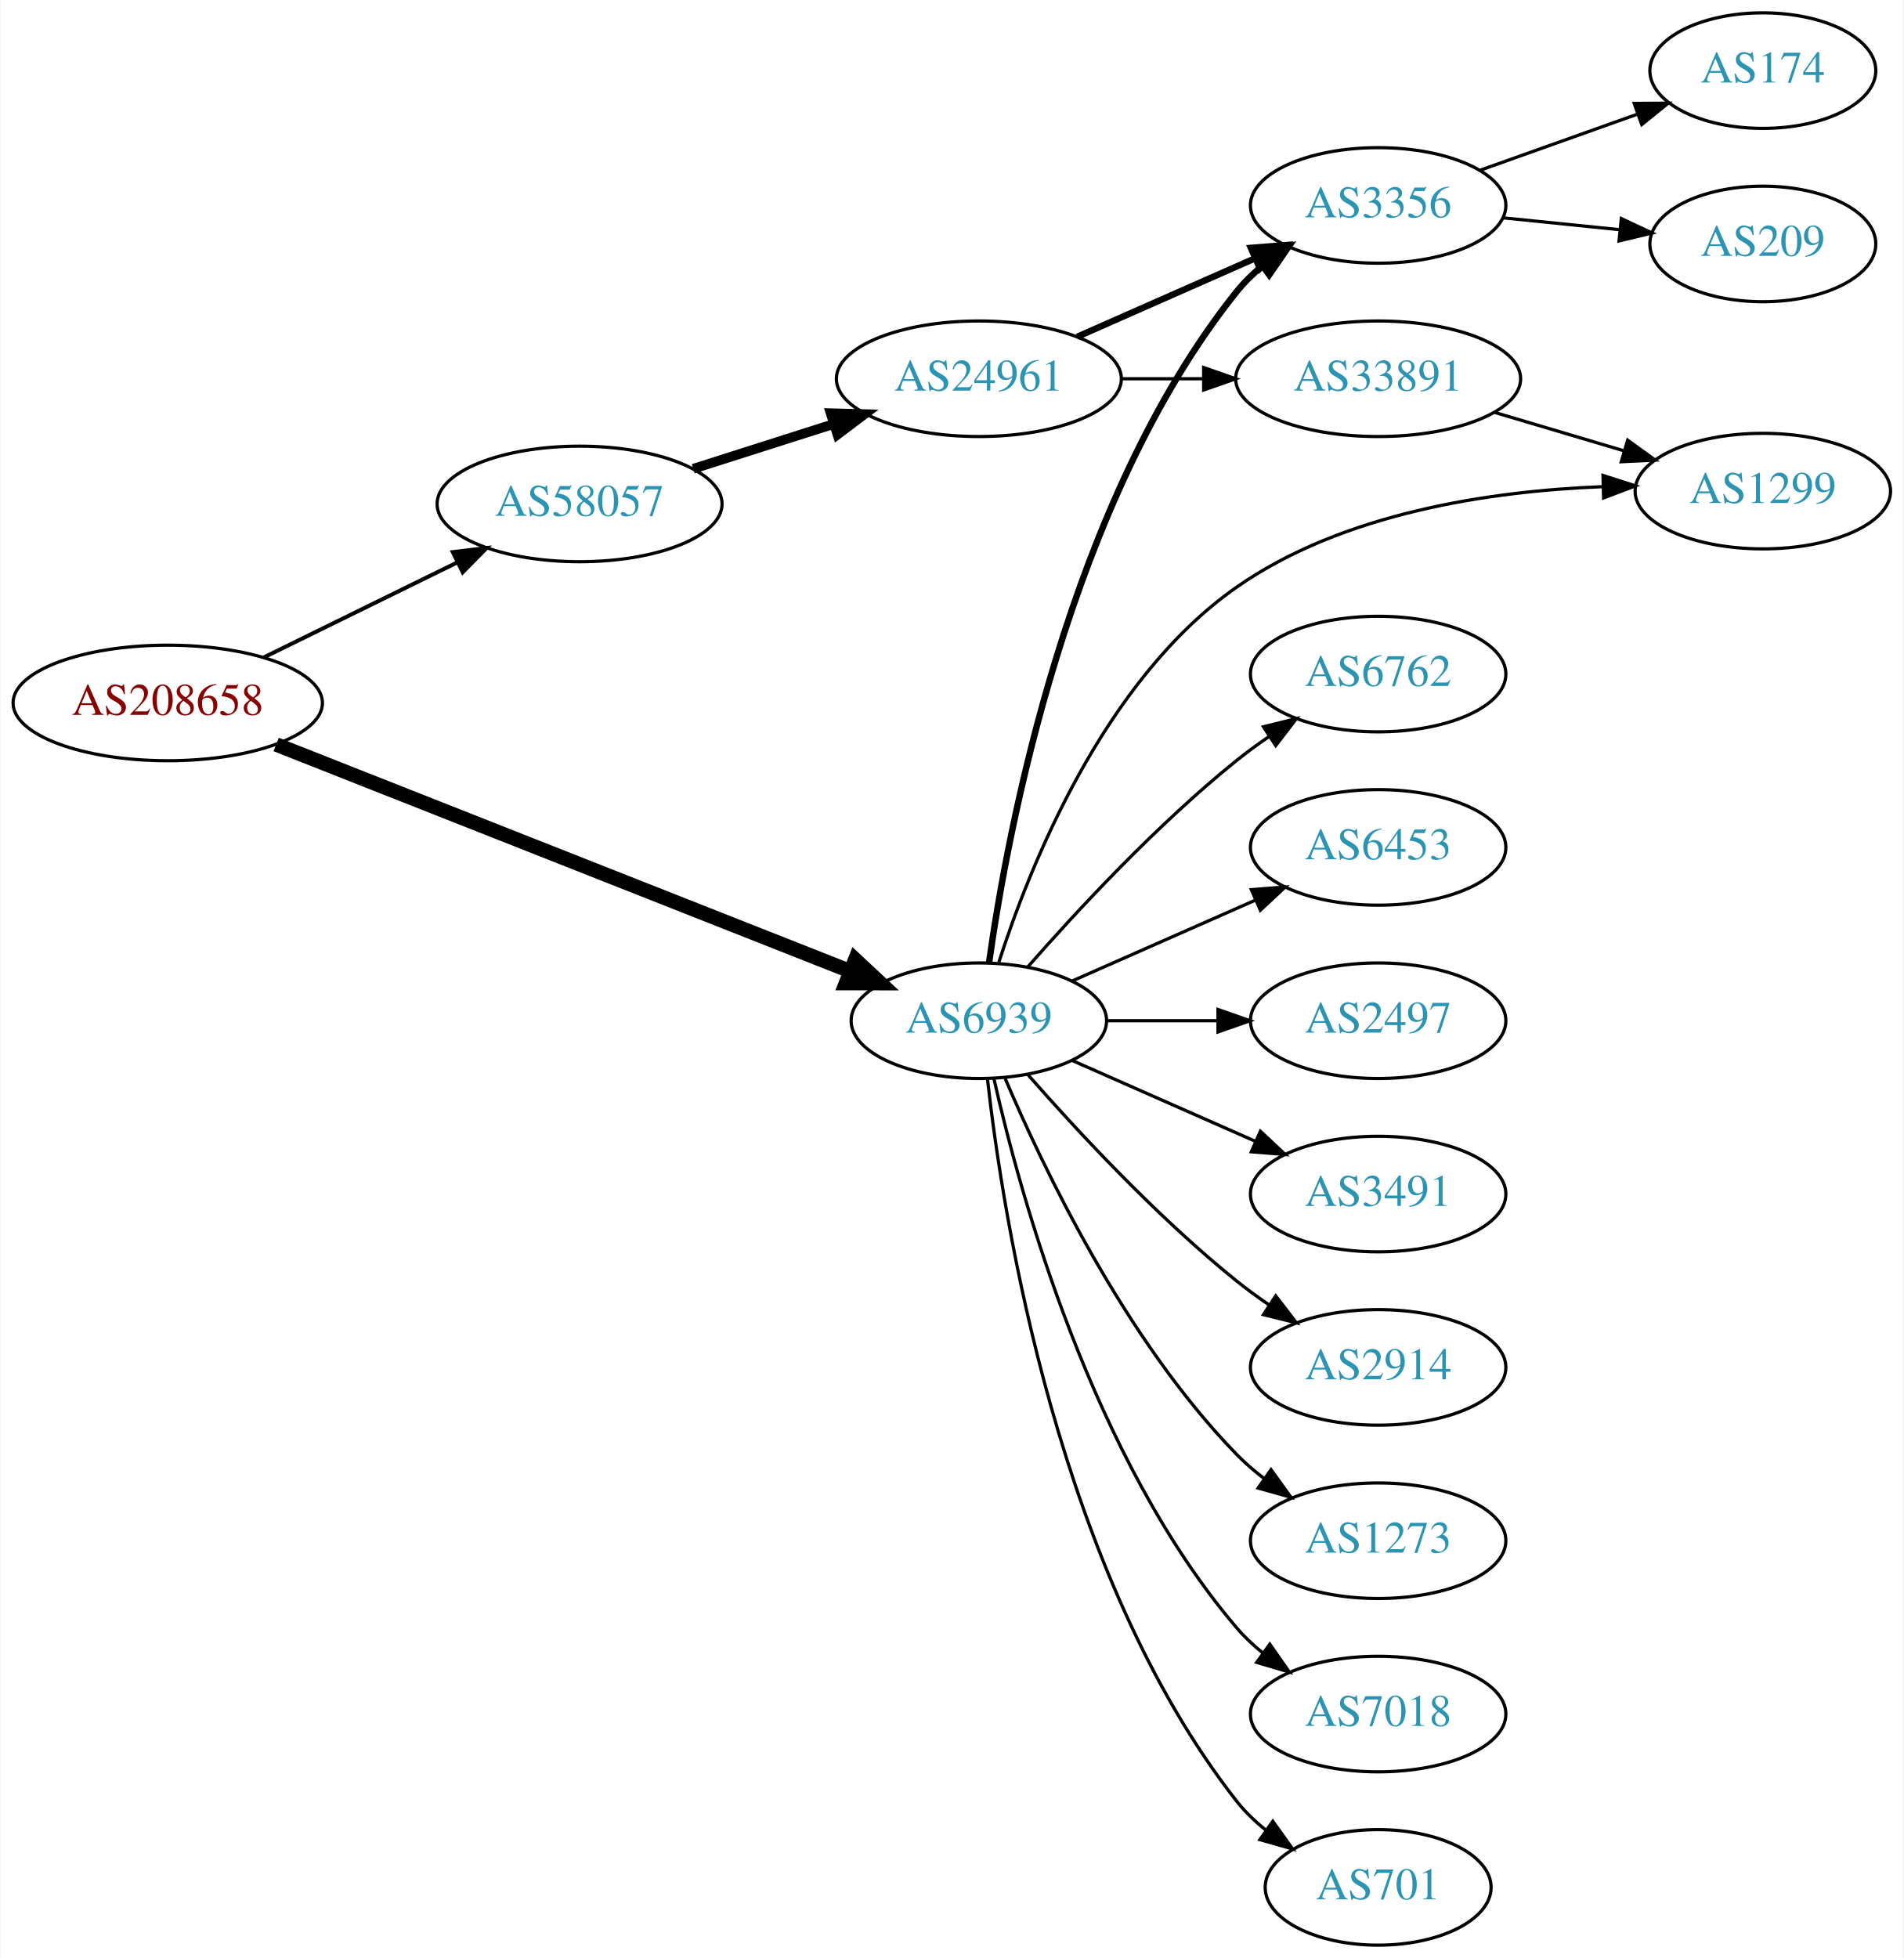
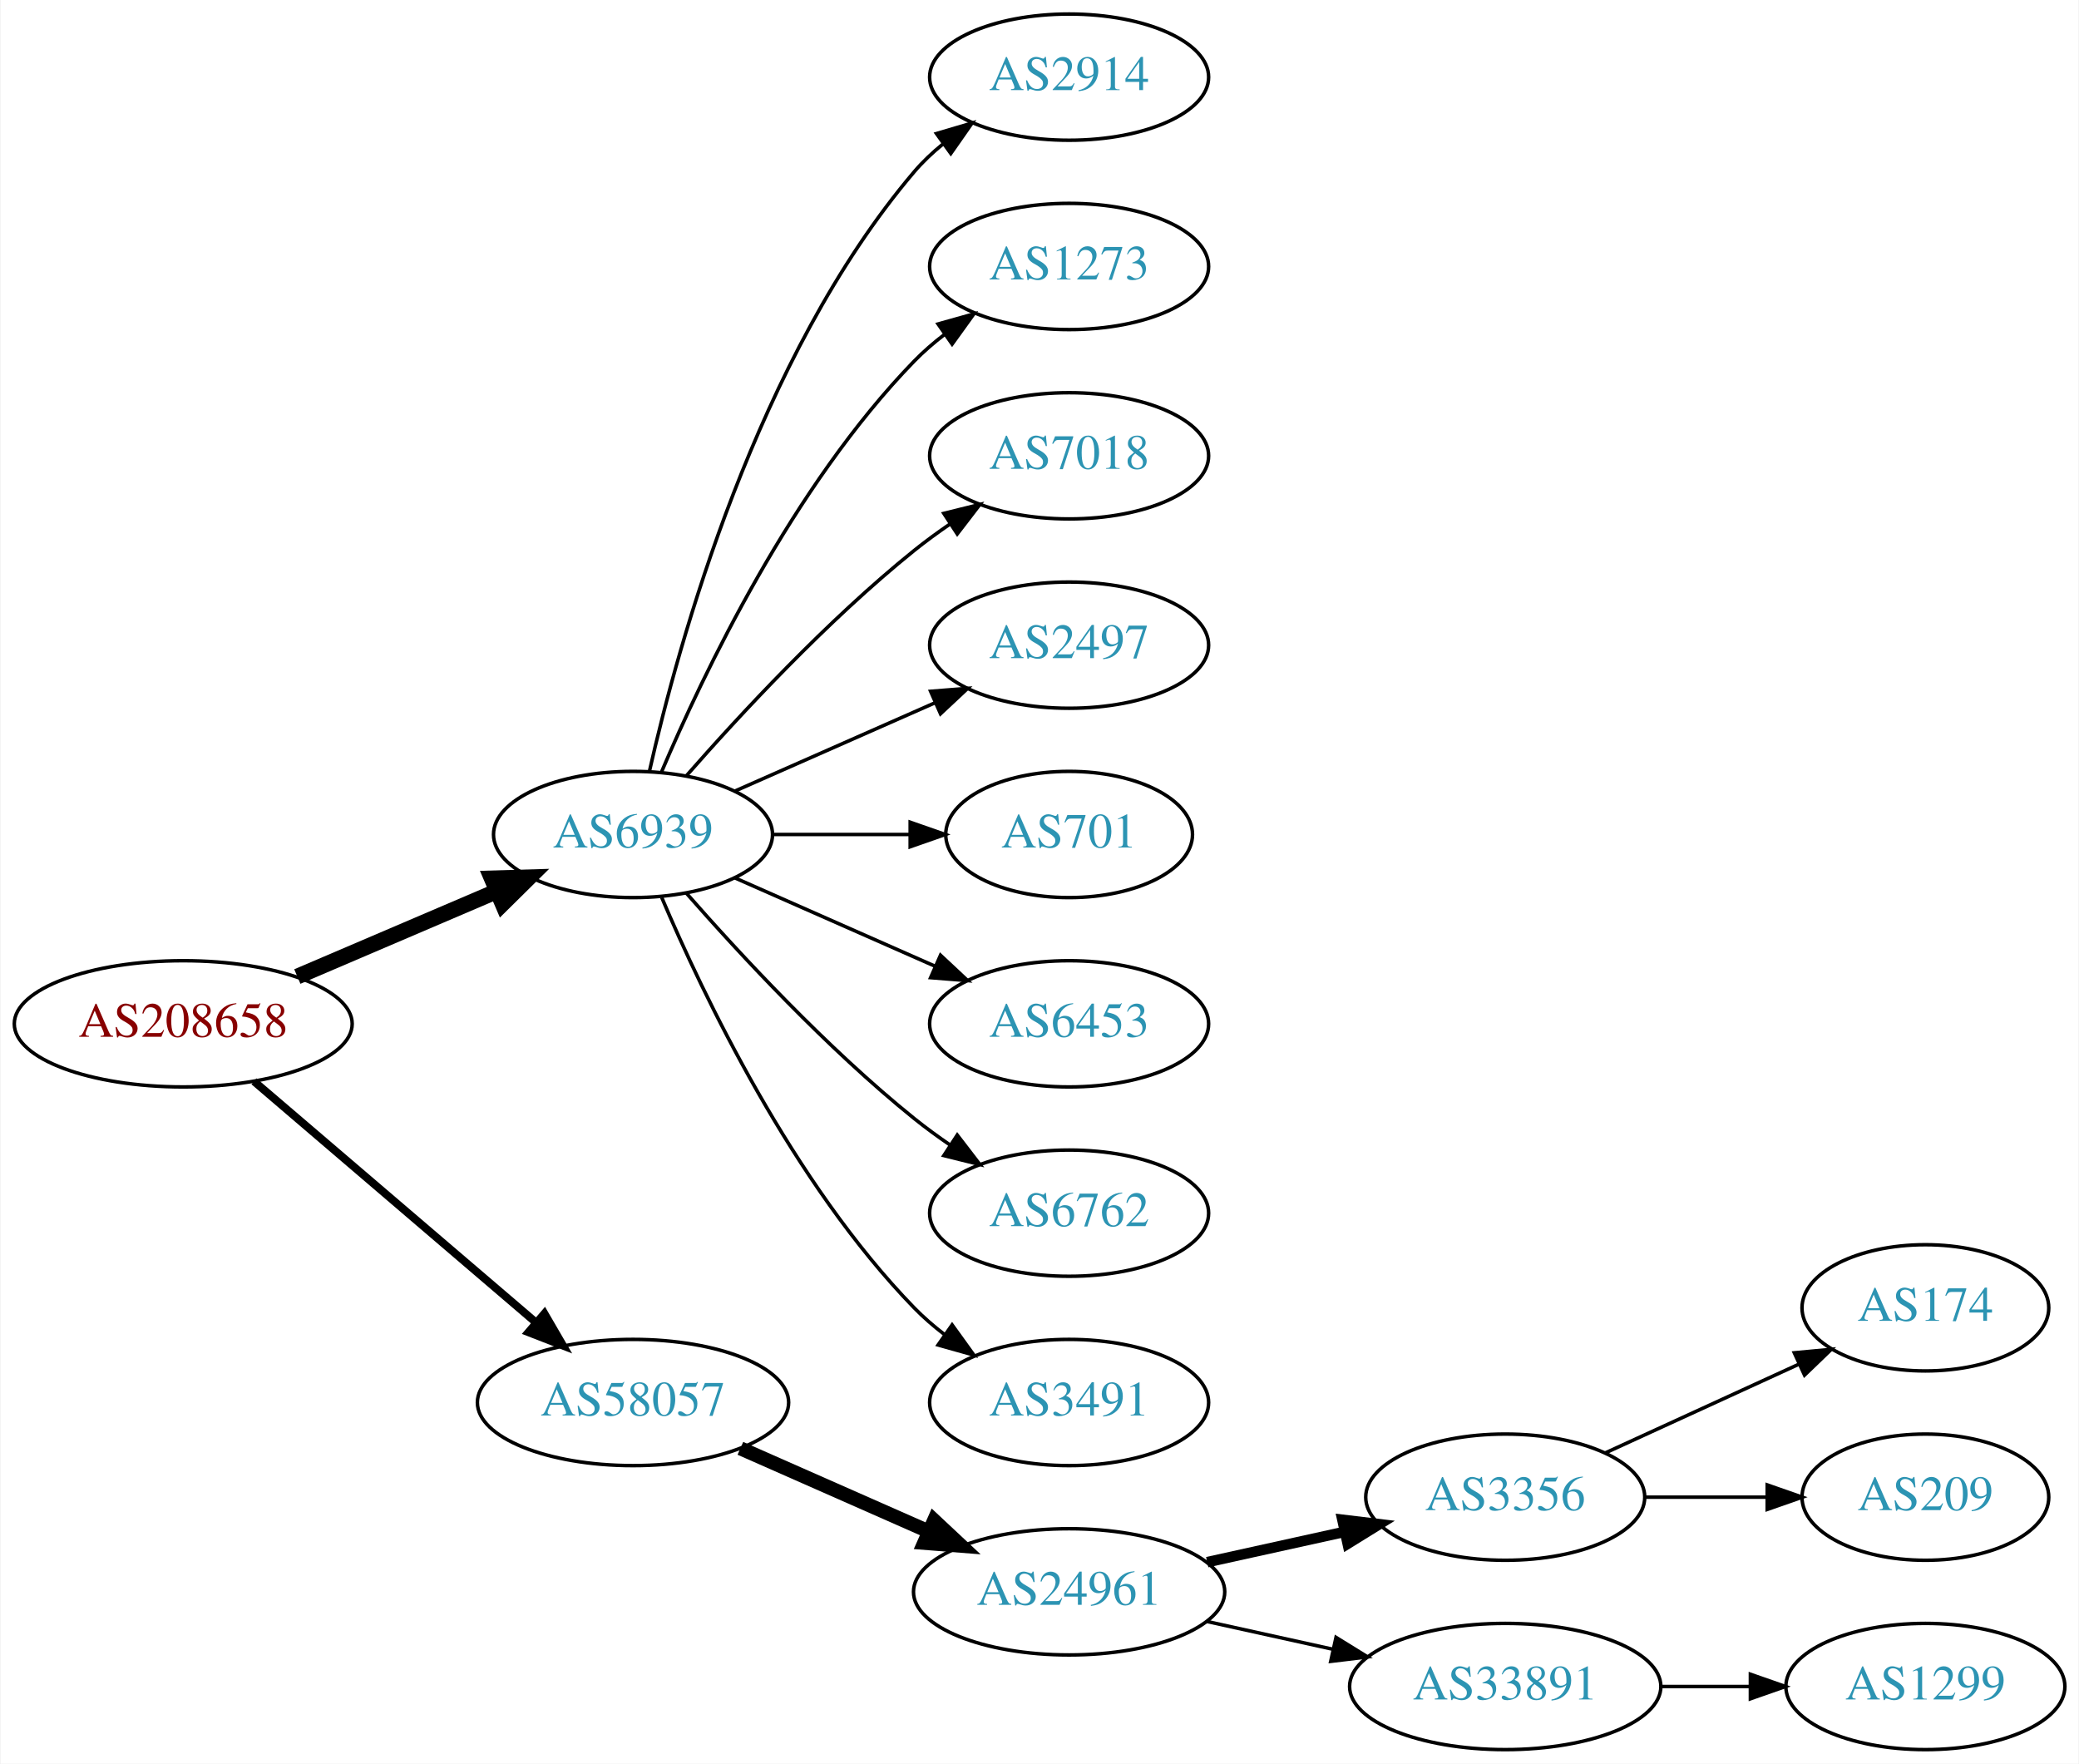
- <svg xmlns="http://www.w3.org/2000/svg" xmlns:xlink="http://www.w3.org/1999/xlink" width="593pt" height="610pt" viewBox="0.00 0.00 592.66 610.00">
-   <g id="graph0" class="graph" transform="scale(1 1) rotate(0) translate(4 606)">
-     <polygon fill="white" stroke="none" points="-4,4 -4,-606 588.661,-606 588.661,4 -4,4" />
+ <svg xmlns="http://www.w3.org/2000/svg" xmlns:xlink="http://www.w3.org/1999/xlink" width="593pt" height="503pt" viewBox="0.00 0.00 592.66 503.00">
+   <g id="graph0" class="graph" transform="scale(1 1) rotate(0) translate(4 499)">
+     <polygon fill="white" stroke="none" points="-4,4 -4,-499 588.661,-499 588.661,4 -4,4" />
    <g id="node1" class="node">
      <g id="a_node1">
        <a xlink:href="/asn/208658" xlink:title="AS208658 ~ Johannes Mueller [AT]">
-           <ellipse fill="#ffffff" stroke="black" cx="48.096" cy="-387" rx="48.192" ry="18" />
-           <text text-anchor="middle" x="48.096" y="-383.3" font-family="Times,serif" font-size="14.00" fill="#880000">AS208658</text>
+           <ellipse fill="#ffffff" stroke="black" cx="48.096" cy="-207" rx="48.192" ry="18" />
+           <text text-anchor="middle" x="48.096" y="-203.3" font-family="Times,serif" font-size="14.00" fill="#880000">AS208658</text>
        </a>
      </g>
    </g>
    <g id="node2" class="node">
      <g id="a_node2">
        <a xlink:href="/asn/6939" xlink:title="AS6939 ~ Hurricane Electric LLC [US]">
-           <ellipse fill="#ffffff" stroke="black" cx="300.78" cy="-288" rx="39.794" ry="18" />
-           <text text-anchor="middle" x="300.78" y="-284.3" font-family="Times,serif" font-size="14.00" fill="#2c94b3">AS6939</text>
+           <ellipse fill="#ffffff" stroke="black" cx="176.388" cy="-261" rx="39.794" ry="18" />
+           <text text-anchor="middle" x="176.388" y="-257.3" font-family="Times,serif" font-size="14.00" fill="#2c94b3">AS6939</text>
        </a>
      </g>
    </g>
    <g id="edge1" class="edge">
-       <path fill="none" stroke="black" stroke-width="4.5" d="M81.868,-374.057C127.904,-355.877 211.582,-322.831 260.768,-303.407" />
-       <polygon fill="black" stroke="black" stroke-width="4.5" points="262.269,-307.047 270.124,-299.712 259.376,-299.723 262.269,-307.047" />
+       <path fill="none" stroke="black" stroke-width="4.5" d="M80.639,-220.487C97.776,-227.815 119.097,-236.931 137.172,-244.66" />
+       <polygon fill="black" stroke="black" stroke-width="4.5" points="136.089,-248.479 146.832,-248.79 139.186,-241.238 136.089,-248.479" />
    </g>
    <g id="node3" class="node">
      <g id="a_node3">
        <a xlink:href="/asn/58057" xlink:title="AS58057 ~ Securebit Autonomous System [CH]">
-           <ellipse fill="#ffffff" stroke="black" cx="176.388" cy="-449" rx="44.393" ry="18" />
-           <text text-anchor="middle" x="176.388" y="-445.3" font-family="Times,serif" font-size="14.00" fill="#2c94b3">AS58057</text>
+           <ellipse fill="#ffffff" stroke="black" cx="176.388" cy="-99" rx="44.393" ry="18" />
+           <text text-anchor="middle" x="176.388" y="-95.3" font-family="Times,serif" font-size="14.00" fill="#2c94b3">AS58057</text>
        </a>
      </g>
    </g>
    <g id="edge2" class="edge">
-       <path fill="none" stroke="black" stroke-width="1.227" d="M78.07,-401.224C95.968,-410.011 119.109,-421.371 138.334,-430.809" />
-       <polygon fill="black" stroke="black" stroke-width="1.227" points="136.898,-434.003 147.417,-435.268 139.983,-427.72 136.898,-434.003" />
+       <path fill="none" stroke="black" stroke-width="2.25" d="M68.277,-190.597C89.727,-172.254 124.614,-142.419 148.715,-121.809" />
+       <polygon fill="black" stroke="black" stroke-width="2.25" points="151.115,-124.363 156.44,-115.203 146.565,-119.043 151.115,-124.363" />
    </g>
    <g id="node4" class="node">
      <g id="a_node4">
-         <a xlink:href="/asn/7018" xlink:title="AS7018 ~ ATT-INTERNET4 [US]">
-           <ellipse fill="#ffffff" stroke="black" cx="425.172" cy="-72" rx="39.794" ry="18" />
-           <text text-anchor="middle" x="425.172" y="-68.3" font-family="Times,serif" font-size="14.00" fill="#2c94b3">AS7018</text>
+         <a xlink:href="/asn/2914" xlink:title="AS2914 ~ NTT America, Inc. [US]">
+           <ellipse fill="#ffffff" stroke="black" cx="300.78" cy="-477" rx="39.794" ry="18" />
+           <text text-anchor="middle" x="300.78" y="-473.3" font-family="Times,serif" font-size="14.00" fill="#2c94b3">AS2914</text>
        </a>
      </g>
    </g>
    <g id="edge3" class="edge">
-       <path fill="none" stroke="black" d="M305.474,-269.925C313.613,-233.852 336.046,-151.86 380.976,-99 383.41,-96.136 386.227,-93.479 389.231,-91.039" />
-       <polygon fill="black" stroke="black" points="391.42,-93.776 397.492,-85.094 387.331,-88.095 391.42,-93.776" />
+       <path fill="none" stroke="black" d="M181.081,-279.075C189.221,-315.148 211.654,-397.14 256.584,-450 259.018,-452.864 261.834,-455.521 264.839,-457.961" />
+       <polygon fill="black" stroke="black" points="262.938,-460.905 273.099,-463.906 267.028,-455.224 262.938,-460.905" />
    </g>
    <g id="node5" class="node">
      <g id="a_node5">
-         <a xlink:href="/asn/3356" xlink:title="AS3356 ~ Level 3 Parent, LLC [US]">
-           <ellipse fill="#ffffff" stroke="black" cx="425.172" cy="-542" rx="39.794" ry="18" />
-           <text text-anchor="middle" x="425.172" y="-538.3" font-family="Times,serif" font-size="14.00" fill="#2c94b3">AS3356</text>
+         <a xlink:href="/asn/1273" xlink:title="AS1273 ~ Vodafone Group PLC [EU]">
+           <ellipse fill="#ffffff" stroke="black" cx="300.78" cy="-423" rx="39.794" ry="18" />
+           <text text-anchor="middle" x="300.78" y="-419.3" font-family="Times,serif" font-size="14.00" fill="#2c94b3">AS1273</text>
        </a>
      </g>
    </g>
    <g id="edge4" class="edge">
-       <path fill="none" stroke="black" stroke-width="2" d="M303.969,-306.161C309.752,-347.403 328.751,-449.608 380.976,-515 383.321,-517.937 386.079,-520.643 389.046,-523.114" />
-       <polygon fill="black" stroke="black" stroke-width="2" points="387.113,-526.036 397.255,-529.101 391.239,-520.38 387.113,-526.036" />
+       <path fill="none" stroke="black" d="M184.578,-278.975C196.345,-306.682 221.919,-360.348 256.584,-396 259.204,-398.695 262.144,-401.239 265.227,-403.608" />
+       <polygon fill="black" stroke="black" points="263.394,-406.597 273.596,-409.455 267.403,-400.859 263.394,-406.597" />
    </g>
    <g id="node6" class="node">
      <g id="a_node6">
-         <a xlink:href="/asn/701" xlink:title="AS701 ~ UUNET [US]">
-           <ellipse fill="#ffffff" stroke="black" cx="425.172" cy="-18" rx="35.194" ry="18" />
-           <text text-anchor="middle" x="425.172" y="-14.3" font-family="Times,serif" font-size="14.00" fill="#2c94b3">AS701</text>
+         <a xlink:href="/asn/7018" xlink:title="AS7018 ~ ATT-INTERNET4 [US]">
+           <ellipse fill="#ffffff" stroke="black" cx="300.78" cy="-369" rx="39.794" ry="18" />
+           <text text-anchor="middle" x="300.78" y="-365.3" font-family="Times,serif" font-size="14.00" fill="#2c94b3">AS7018</text>
        </a>
      </g>
    </g>
    <g id="edge5" class="edge">
-       <path fill="none" stroke="black" d="M303.459,-269.871C308.29,-226.632 325.63,-115.784 380.976,-45 383.611,-41.63 386.793,-38.569 390.22,-35.821" />
-       <polygon fill="black" stroke="black" points="392.358,-38.597 398.523,-29.98 388.33,-32.872 392.358,-38.597" />
+       <path fill="none" stroke="black" d="M191.54,-277.663C206.641,-294.894 231.762,-322.024 256.584,-342 259.839,-344.62 263.364,-347.192 266.949,-349.646" />
+       <polygon fill="black" stroke="black" points="265.036,-352.577 275.321,-355.121 268.867,-346.719 265.036,-352.577" />
    </g>
    <g id="node7" class="node">
      <g id="a_node7">
-         <a xlink:href="/asn/6762" xlink:title="AS6762 ~ TELECOM ITALIA SPARKLE S.p.A. [IT]">
-           <ellipse fill="#ffffff" stroke="black" cx="425.172" cy="-396" rx="39.794" ry="18" />
-           <text text-anchor="middle" x="425.172" y="-392.3" font-family="Times,serif" font-size="14.00" fill="#2c94b3">AS6762</text>
+         <a xlink:href="/asn/2497" xlink:title="AS2497 ~ Internet Initiative Japan Inc. [JP]">
+           <ellipse fill="#ffffff" stroke="black" cx="300.78" cy="-315" rx="39.794" ry="18" />
+           <text text-anchor="middle" x="300.78" y="-311.3" font-family="Times,serif" font-size="14.00" fill="#2c94b3">AS2497</text>
        </a>
      </g>
    </g>
    <g id="edge6" class="edge">
-       <path fill="none" stroke="black" d="M315.932,-304.663C331.034,-321.894 356.155,-349.024 380.976,-369 384.231,-371.62 387.756,-374.192 391.341,-376.646" />
-       <polygon fill="black" stroke="black" points="389.429,-379.577 399.714,-382.121 393.26,-373.719 389.429,-379.577" />
+       <path fill="none" stroke="black" d="M205.467,-273.389C222.415,-280.866 244.212,-290.483 262.581,-298.588" />
+       <polygon fill="black" stroke="black" points="261.269,-301.834 271.831,-302.669 264.095,-295.43 261.269,-301.834" />
    </g>
    <g id="node8" class="node">
      <g id="a_node8">
-         <a xlink:href="/asn/6453" xlink:title="AS6453 ~ TATA COMMUNICATIONS (AMERICA) INC [US]">
-           <ellipse fill="#ffffff" stroke="black" cx="425.172" cy="-342" rx="39.794" ry="18" />
-           <text text-anchor="middle" x="425.172" y="-338.3" font-family="Times,serif" font-size="14.00" fill="#2c94b3">AS6453</text>
+         <a xlink:href="/asn/701" xlink:title="AS701 ~ UUNET [US]">
+           <ellipse fill="#ffffff" stroke="black" cx="300.78" cy="-261" rx="35.194" ry="18" />
+           <text text-anchor="middle" x="300.78" y="-257.3" font-family="Times,serif" font-size="14.00" fill="#2c94b3">AS701</text>
        </a>
      </g>
    </g>
    <g id="edge7" class="edge">
-       <path fill="none" stroke="black" d="M329.859,-300.389C346.807,-307.866 368.604,-317.483 386.974,-325.588" />
-       <polygon fill="black" stroke="black" points="385.661,-328.834 396.223,-329.669 388.487,-322.43 385.661,-328.834" />
+       <path fill="none" stroke="black" d="M216.113,-261C228.602,-261 242.541,-261 255.405,-261" />
+       <polygon fill="black" stroke="black" points="255.442,-264.5 265.442,-261 255.442,-257.5 255.442,-264.5" />
    </g>
    <g id="node9" class="node">
      <g id="a_node9">
-         <a xlink:href="/asn/2497" xlink:title="AS2497 ~ Internet Initiative Japan Inc. [JP]">
-           <ellipse fill="#ffffff" stroke="black" cx="425.172" cy="-288" rx="39.794" ry="18" />
-           <text text-anchor="middle" x="425.172" y="-284.3" font-family="Times,serif" font-size="14.00" fill="#2c94b3">AS2497</text>
+         <a xlink:href="/asn/6453" xlink:title="AS6453 ~ TATA COMMUNICATIONS (AMERICA) INC [US]">
+           <ellipse fill="#ffffff" stroke="black" cx="300.78" cy="-207" rx="39.794" ry="18" />
+           <text text-anchor="middle" x="300.78" y="-203.3" font-family="Times,serif" font-size="14.00" fill="#2c94b3">AS6453</text>
        </a>
      </g>
    </g>
    <g id="edge8" class="edge">
-       <path fill="none" stroke="black" d="M340.505,-288C351.444,-288 363.494,-288 374.961,-288" />
-       <polygon fill="black" stroke="black" points="375.278,-291.5 385.278,-288 375.278,-284.5 375.278,-291.5" />
+       <path fill="none" stroke="black" d="M205.467,-248.611C222.415,-241.134 244.212,-231.517 262.581,-223.412" />
+       <polygon fill="black" stroke="black" points="264.095,-226.57 271.831,-219.331 261.269,-220.166 264.095,-226.57" />
    </g>
    <g id="node10" class="node">
      <g id="a_node10">
-         <a xlink:href="/asn/3491" xlink:title="AS3491 ~ PCCW Global, Inc. [US]">
-           <ellipse fill="#ffffff" stroke="black" cx="425.172" cy="-234" rx="39.794" ry="18" />
-           <text text-anchor="middle" x="425.172" y="-230.3" font-family="Times,serif" font-size="14.00" fill="#2c94b3">AS3491</text>
+         <a xlink:href="/asn/6762" xlink:title="AS6762 ~ TELECOM ITALIA SPARKLE S.p.A. [IT]">
+           <ellipse fill="#ffffff" stroke="black" cx="300.78" cy="-153" rx="39.794" ry="18" />
+           <text text-anchor="middle" x="300.78" y="-149.3" font-family="Times,serif" font-size="14.00" fill="#2c94b3">AS6762</text>
        </a>
      </g>
    </g>
    <g id="edge9" class="edge">
-       <path fill="none" stroke="black" d="M329.859,-275.611C346.807,-268.134 368.604,-258.517 386.974,-250.412" />
-       <polygon fill="black" stroke="black" points="388.487,-253.57 396.223,-246.331 385.661,-247.166 388.487,-253.57" />
+       <path fill="none" stroke="black" d="M191.54,-244.337C206.641,-227.106 231.762,-199.976 256.584,-180 259.839,-177.38 263.364,-174.808 266.949,-172.354" />
+       <polygon fill="black" stroke="black" points="268.867,-175.281 275.321,-166.879 265.036,-169.423 268.867,-175.281" />
    </g>
    <g id="node11" class="node">
      <g id="a_node11">
-         <a xlink:href="/asn/2914" xlink:title="AS2914 ~ NTT America, Inc. [US]">
-           <ellipse fill="#ffffff" stroke="black" cx="425.172" cy="-180" rx="39.794" ry="18" />
-           <text text-anchor="middle" x="425.172" y="-176.3" font-family="Times,serif" font-size="14.00" fill="#2c94b3">AS2914</text>
+         <a xlink:href="/asn/3491" xlink:title="AS3491 ~ PCCW Global, Inc. [US]">
+           <ellipse fill="#ffffff" stroke="black" cx="300.78" cy="-99" rx="39.794" ry="18" />
+           <text text-anchor="middle" x="300.78" y="-95.3" font-family="Times,serif" font-size="14.00" fill="#2c94b3">AS3491</text>
        </a>
      </g>
    </g>
    <g id="edge10" class="edge">
-       <path fill="none" stroke="black" d="M315.932,-271.337C331.034,-254.106 356.155,-226.976 380.976,-207 384.231,-204.38 387.756,-201.808 391.341,-199.354" />
-       <polygon fill="black" stroke="black" points="393.26,-202.281 399.714,-193.879 389.429,-196.423 393.26,-202.281" />
+       <path fill="none" stroke="black" d="M184.578,-243.025C196.345,-215.318 221.919,-161.652 256.584,-126 259.204,-123.305 262.144,-120.761 265.227,-118.392" />
+       <polygon fill="black" stroke="black" points="267.403,-121.141 273.596,-112.545 263.394,-115.403 267.403,-121.141" />
    </g>
    <g id="node12" class="node">
      <g id="a_node12">
-         <a xlink:href="/asn/1299" xlink:title="AS1299 ~ Telia Carrier [EU]">
-           <ellipse fill="#ffffff" stroke="black" cx="545.014" cy="-453" rx="39.794" ry="18" />
-           <text text-anchor="middle" x="545.014" y="-449.3" font-family="Times,serif" font-size="14.00" fill="#2c94b3">AS1299</text>
+         <a xlink:href="/asn/24961" xlink:title="AS24961 ~ IP Backbone of myLoc managed IT AG [DE]">
+           <ellipse fill="#ffffff" stroke="black" cx="300.78" cy="-45" rx="44.393" ry="18" />
+           <text text-anchor="middle" x="300.78" y="-41.3" font-family="Times,serif" font-size="14.00" fill="#2c94b3">AS24961</text>
        </a>
      </g>
    </g>
    <g id="edge11" class="edge">
-       <path fill="none" stroke="black" d="M307.021,-306.256C316.531,-335.875 339.582,-394 380.976,-423 414.193,-446.271 460.244,-453.013 494.934,-454.371" />
-       <polygon fill="black" stroke="black" points="495.224,-457.88 505.309,-454.632 495.4,-450.882 495.224,-457.88" />
+       <path fill="none" stroke="black" stroke-width="4" d="M207.015,-85.928C223.132,-78.817 243.272,-69.931 260.664,-62.258" />
+       <polygon fill="black" stroke="black" stroke-width="4" points="262.264,-65.377 270.001,-58.139 259.439,-58.973 262.264,-65.377" />
    </g>
    <g id="node13" class="node">
      <g id="a_node13">
-         <a xlink:href="/asn/1273" xlink:title="AS1273 ~ Vodafone Group PLC [EU]">
-           <ellipse fill="#ffffff" stroke="black" cx="425.172" cy="-126" rx="39.794" ry="18" />
-           <text text-anchor="middle" x="425.172" y="-122.3" font-family="Times,serif" font-size="14.00" fill="#2c94b3">AS1273</text>
+         <a xlink:href="/asn/3356" xlink:title="AS3356 ~ Level 3 Parent, LLC [US]">
+           <ellipse fill="#ffffff" stroke="black" cx="425.172" cy="-72" rx="39.794" ry="18" />
+           <text text-anchor="middle" x="425.172" y="-68.3" font-family="Times,serif" font-size="14.00" fill="#2c94b3">AS3356</text>
        </a>
      </g>
    </g>
    <g id="edge12" class="edge">
-       <path fill="none" stroke="black" d="M308.97,-270.025C320.737,-242.318 346.312,-188.652 380.976,-153 383.596,-150.305 386.537,-147.761 389.619,-145.392" />
-       <polygon fill="black" stroke="black" points="391.795,-148.141 397.988,-139.545 387.786,-142.403 391.795,-148.141" />
+       <path fill="none" stroke="black" stroke-width="3" d="M340.17,-53.469C352.561,-56.202 366.407,-59.257 379.228,-62.085" />
+       <polygon fill="black" stroke="black" stroke-width="3" points="378.723,-65.558 389.243,-64.294 380.231,-58.722 378.723,-65.558" />
+     </g>
+     <g id="node14" class="node">
+       <g id="a_node14">
+         <a xlink:href="/asn/33891" xlink:title="AS33891 ~ CORE-BACKBONE GMBH GLOBAL NETWORK [DE]">
+           <ellipse fill="#ffffff" stroke="black" cx="425.172" cy="-18" rx="44.393" ry="18" />
+           <text text-anchor="middle" x="425.172" y="-14.3" font-family="Times,serif" font-size="14.00" fill="#2c94b3">AS33891</text>
+         </a>
+       </g>
+     </g>
+     <g id="edge13" class="edge">
+       <path fill="none" stroke="black" d="M340.17,-36.531C351.562,-34.018 364.184,-31.233 376.108,-28.603" />
+       <polygon fill="black" stroke="black" points="376.907,-32.011 385.918,-26.439 375.399,-25.175 376.907,-32.011" />
    </g>
    <g id="node16" class="node">
      <g id="a_node16">
-         <a xlink:href="/asn/24961" xlink:title="AS24961 ~ IP Backbone of myLoc managed IT AG [DE]">
-           <ellipse fill="#ffffff" stroke="black" cx="300.78" cy="-488" rx="44.393" ry="18" />
-           <text text-anchor="middle" x="300.78" y="-484.3" font-family="Times,serif" font-size="14.00" fill="#2c94b3">AS24961</text>
+         <a xlink:href="/asn/174" xlink:title="AS174 ~ Cogent Communications [US]">
+           <ellipse fill="#ffffff" stroke="black" cx="545.014" cy="-126" rx="35.194" ry="18" />
+           <text text-anchor="middle" x="545.014" y="-122.3" font-family="Times,serif" font-size="14.00" fill="#2c94b3">AS174</text>
        </a>
      </g>
    </g>
    <g id="edge15" class="edge">
-       <path fill="none" stroke="black" stroke-width="3" d="M211.806,-459.967C225.364,-464.288 241.106,-469.304 255.494,-473.888" />
-       <polygon fill="black" stroke="black" stroke-width="3" points="254.605,-477.278 265.195,-476.98 256.73,-470.609 254.605,-477.278" />
-     </g>
-     <g id="node14" class="node">
-       <g id="a_node14">
+       <path fill="none" stroke="black" d="M453.801,-84.661C470.217,-92.183 491.198,-101.798 508.795,-109.861" />
+       <polygon fill="black" stroke="black" points="507.624,-113.174 518.173,-114.158 510.54,-106.811 507.624,-113.174" />
+     </g>
+     <g id="node17" class="node">
+       <g id="a_node17">
        <a xlink:href="/asn/209" xlink:title="AS209 ~ CenturyLink Communications, LLC [US]">
-           <ellipse fill="#ffffff" stroke="black" cx="545.014" cy="-530" rx="35.194" ry="18" />
-           <text text-anchor="middle" x="545.014" y="-526.3" font-family="Times,serif" font-size="14.00" fill="#2c94b3">AS209</text>
-         </a>
-       </g>
-     </g>
-     <g id="edge13" class="edge">
-       <path fill="none" stroke="black" d="M464.107,-538.137C475.659,-536.961 488.45,-535.658 500.35,-534.446" />
-       <polygon fill="black" stroke="black" points="500.93,-537.906 510.524,-533.41 500.221,-530.942 500.93,-537.906" />
+           <ellipse fill="#ffffff" stroke="black" cx="545.014" cy="-72" rx="35.194" ry="18" />
+           <text text-anchor="middle" x="545.014" y="-68.3" font-family="Times,serif" font-size="14.00" fill="#2c94b3">AS209</text>
+         </a>
+       </g>
+     </g>
+     <g id="edge16" class="edge">
+       <path fill="none" stroke="black" d="M465.085,-72C476.171,-72 488.331,-72 499.713,-72" />
+       <polygon fill="black" stroke="black" points="499.895,-75.5 509.895,-72 499.895,-68.5 499.895,-75.5" />
    </g>
    <g id="node15" class="node">
      <g id="a_node15">
-         <a xlink:href="/asn/174" xlink:title="AS174 ~ Cogent Communications [US]">
-           <ellipse fill="#ffffff" stroke="black" cx="545.014" cy="-584" rx="35.194" ry="18" />
-           <text text-anchor="middle" x="545.014" y="-580.3" font-family="Times,serif" font-size="14.00" fill="#2c94b3">AS174</text>
+         <a xlink:href="/asn/1299" xlink:title="AS1299 ~ Telia Carrier [EU]">
+           <ellipse fill="#ffffff" stroke="black" cx="545.014" cy="-18" rx="39.794" ry="18" />
+           <text text-anchor="middle" x="545.014" y="-14.3" font-family="Times,serif" font-size="14.00" fill="#2c94b3">AS1299</text>
        </a>
      </g>
    </g>
    <g id="edge14" class="edge">
-       <path fill="none" stroke="black" d="M456.826,-552.925C471.848,-558.279 490.083,-564.778 505.986,-570.446" />
-       <polygon fill="black" stroke="black" points="504.941,-573.79 515.536,-573.85 507.292,-567.196 504.941,-573.79" />
-     </g>
-     <g id="edge16" class="edge">
-       <path fill="none" stroke="black" stroke-width="2" d="M331.407,-501.072C348.002,-508.393 368.861,-517.597 386.595,-525.421" />
-       <polygon fill="black" stroke="black" stroke-width="2" points="385.516,-528.77 396.078,-529.605 388.342,-522.366 385.516,-528.77" />
-     </g>
-     <g id="node17" class="node">
-       <g id="a_node17">
-         <a xlink:href="/asn/33891" xlink:title="AS33891 ~ CORE-BACKBONE GMBH GLOBAL NETWORK [DE]">
-           <ellipse fill="#ffffff" stroke="black" cx="425.172" cy="-488" rx="44.393" ry="18" />
-           <text text-anchor="middle" x="425.172" y="-484.3" font-family="Times,serif" font-size="14.00" fill="#2c94b3">AS33891</text>
-         </a>
-       </g>
-     </g>
-     <g id="edge17" class="edge">
-       <path fill="none" stroke="black" d="M345.275,-488C353.482,-488 362.153,-488 370.625,-488" />
-       <polygon fill="black" stroke="black" points="370.816,-491.5 380.816,-488 370.816,-484.5 370.816,-491.5" />
-     </g>
-     <g id="edge18" class="edge">
-       <path fill="none" stroke="black" d="M461.529,-477.499C474.17,-473.744 488.545,-469.475 501.713,-465.564" />
-       <polygon fill="black" stroke="black" points="502.909,-468.86 511.499,-462.657 500.916,-462.149 502.909,-468.86" />
+       <path fill="none" stroke="black" d="M469.383,-18C477.696,-18 486.458,-18 494.941,-18" />
+       <polygon fill="black" stroke="black" points="495.099,-21.5 505.099,-18 495.099,-14.5 495.099,-21.5" />
    </g>
  </g>
</svg>
